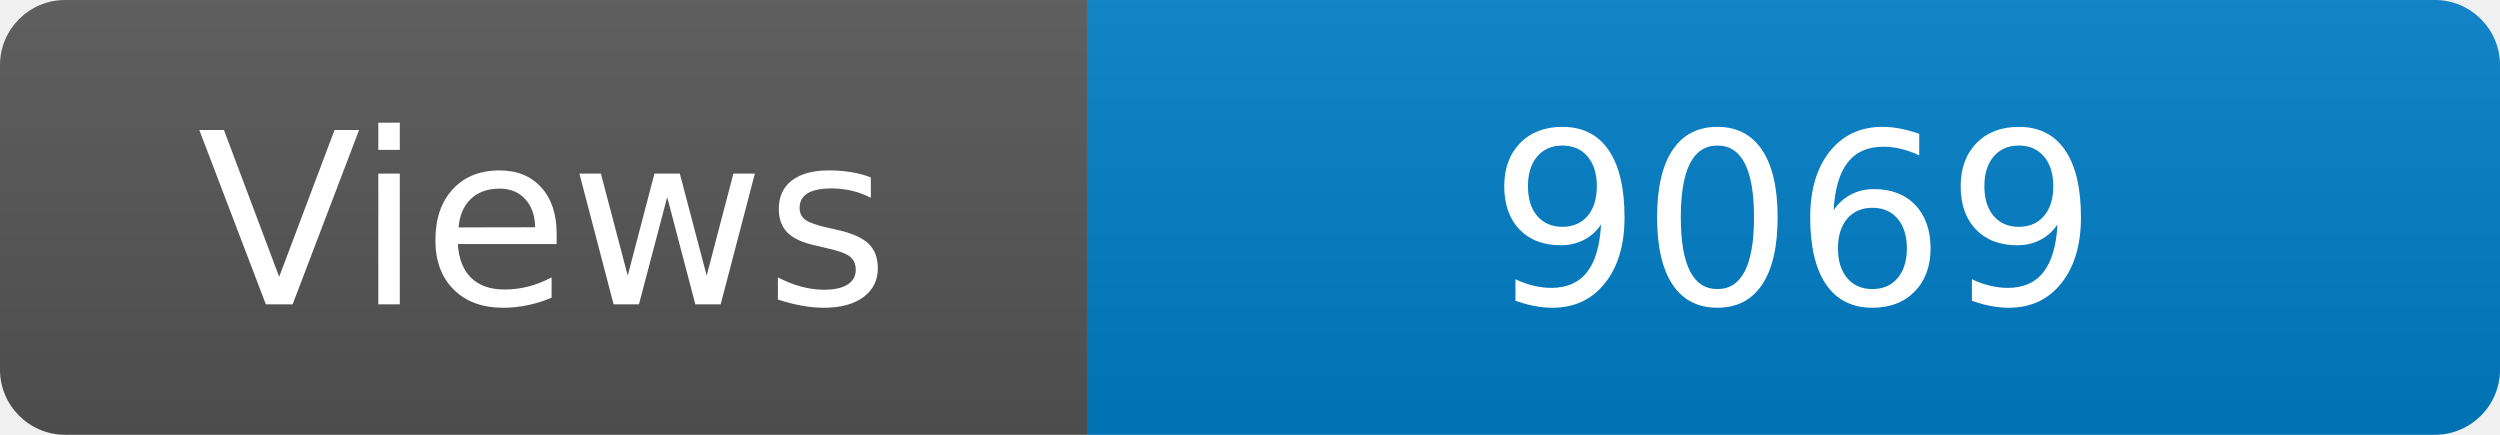
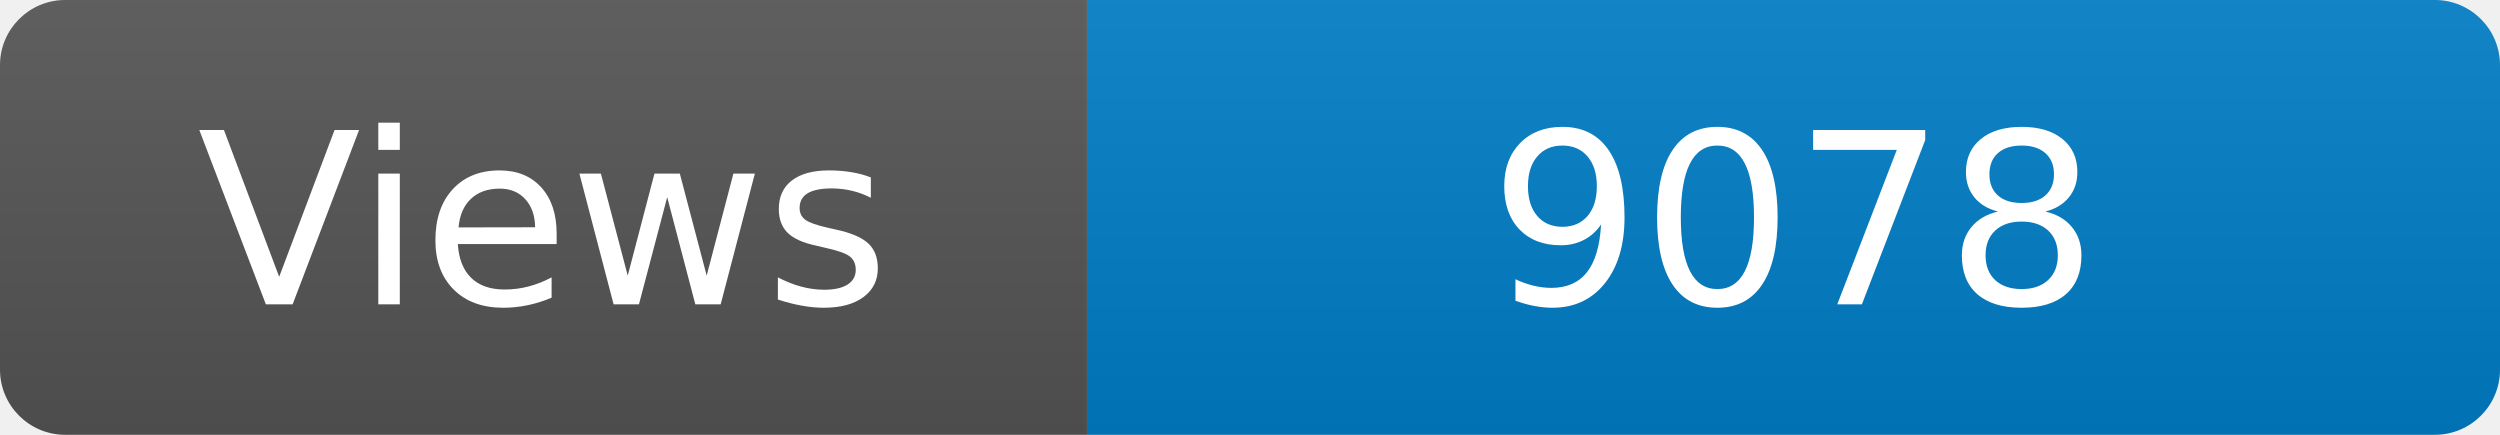
<svg xmlns="http://www.w3.org/2000/svg" width="115" height="20" role="img" aria-label="Maintained?: yes">
  <linearGradient id="s" x2="0" y2="100%">
    <stop offset="0" stop-color="#bbb" stop-opacity=".1" />
    <stop offset="1" stop-opacity=".1" />
  </linearGradient>
  <clipPath id="r">
    <rect width="115" height="20" rx="3" fill="#fff" />
  </clipPath>
  <g clip-path="url(#r)">
    <rect width="50" height="20" fill="#555" />
    <rect x="50" width="160" height="20" fill="#007ec6" />
    <rect width="115" height="20" fill="url(#s)" />
  </g>
  <g fill="#fff" text-anchor="middle" font-family="Verdana,Geneva,DejaVu Sans,sans-serif" font-size="110">
    <text x="250" y="140" transform="scale(.1)" fill="#fff">Views</text>
-     <text x="825" y="140" transform="scale(.1)" fill="#fff">9069</text>
+     <text x="825" y="140" transform="scale(.1)" fill="#fff">9078</text>
  </g>
</svg>
